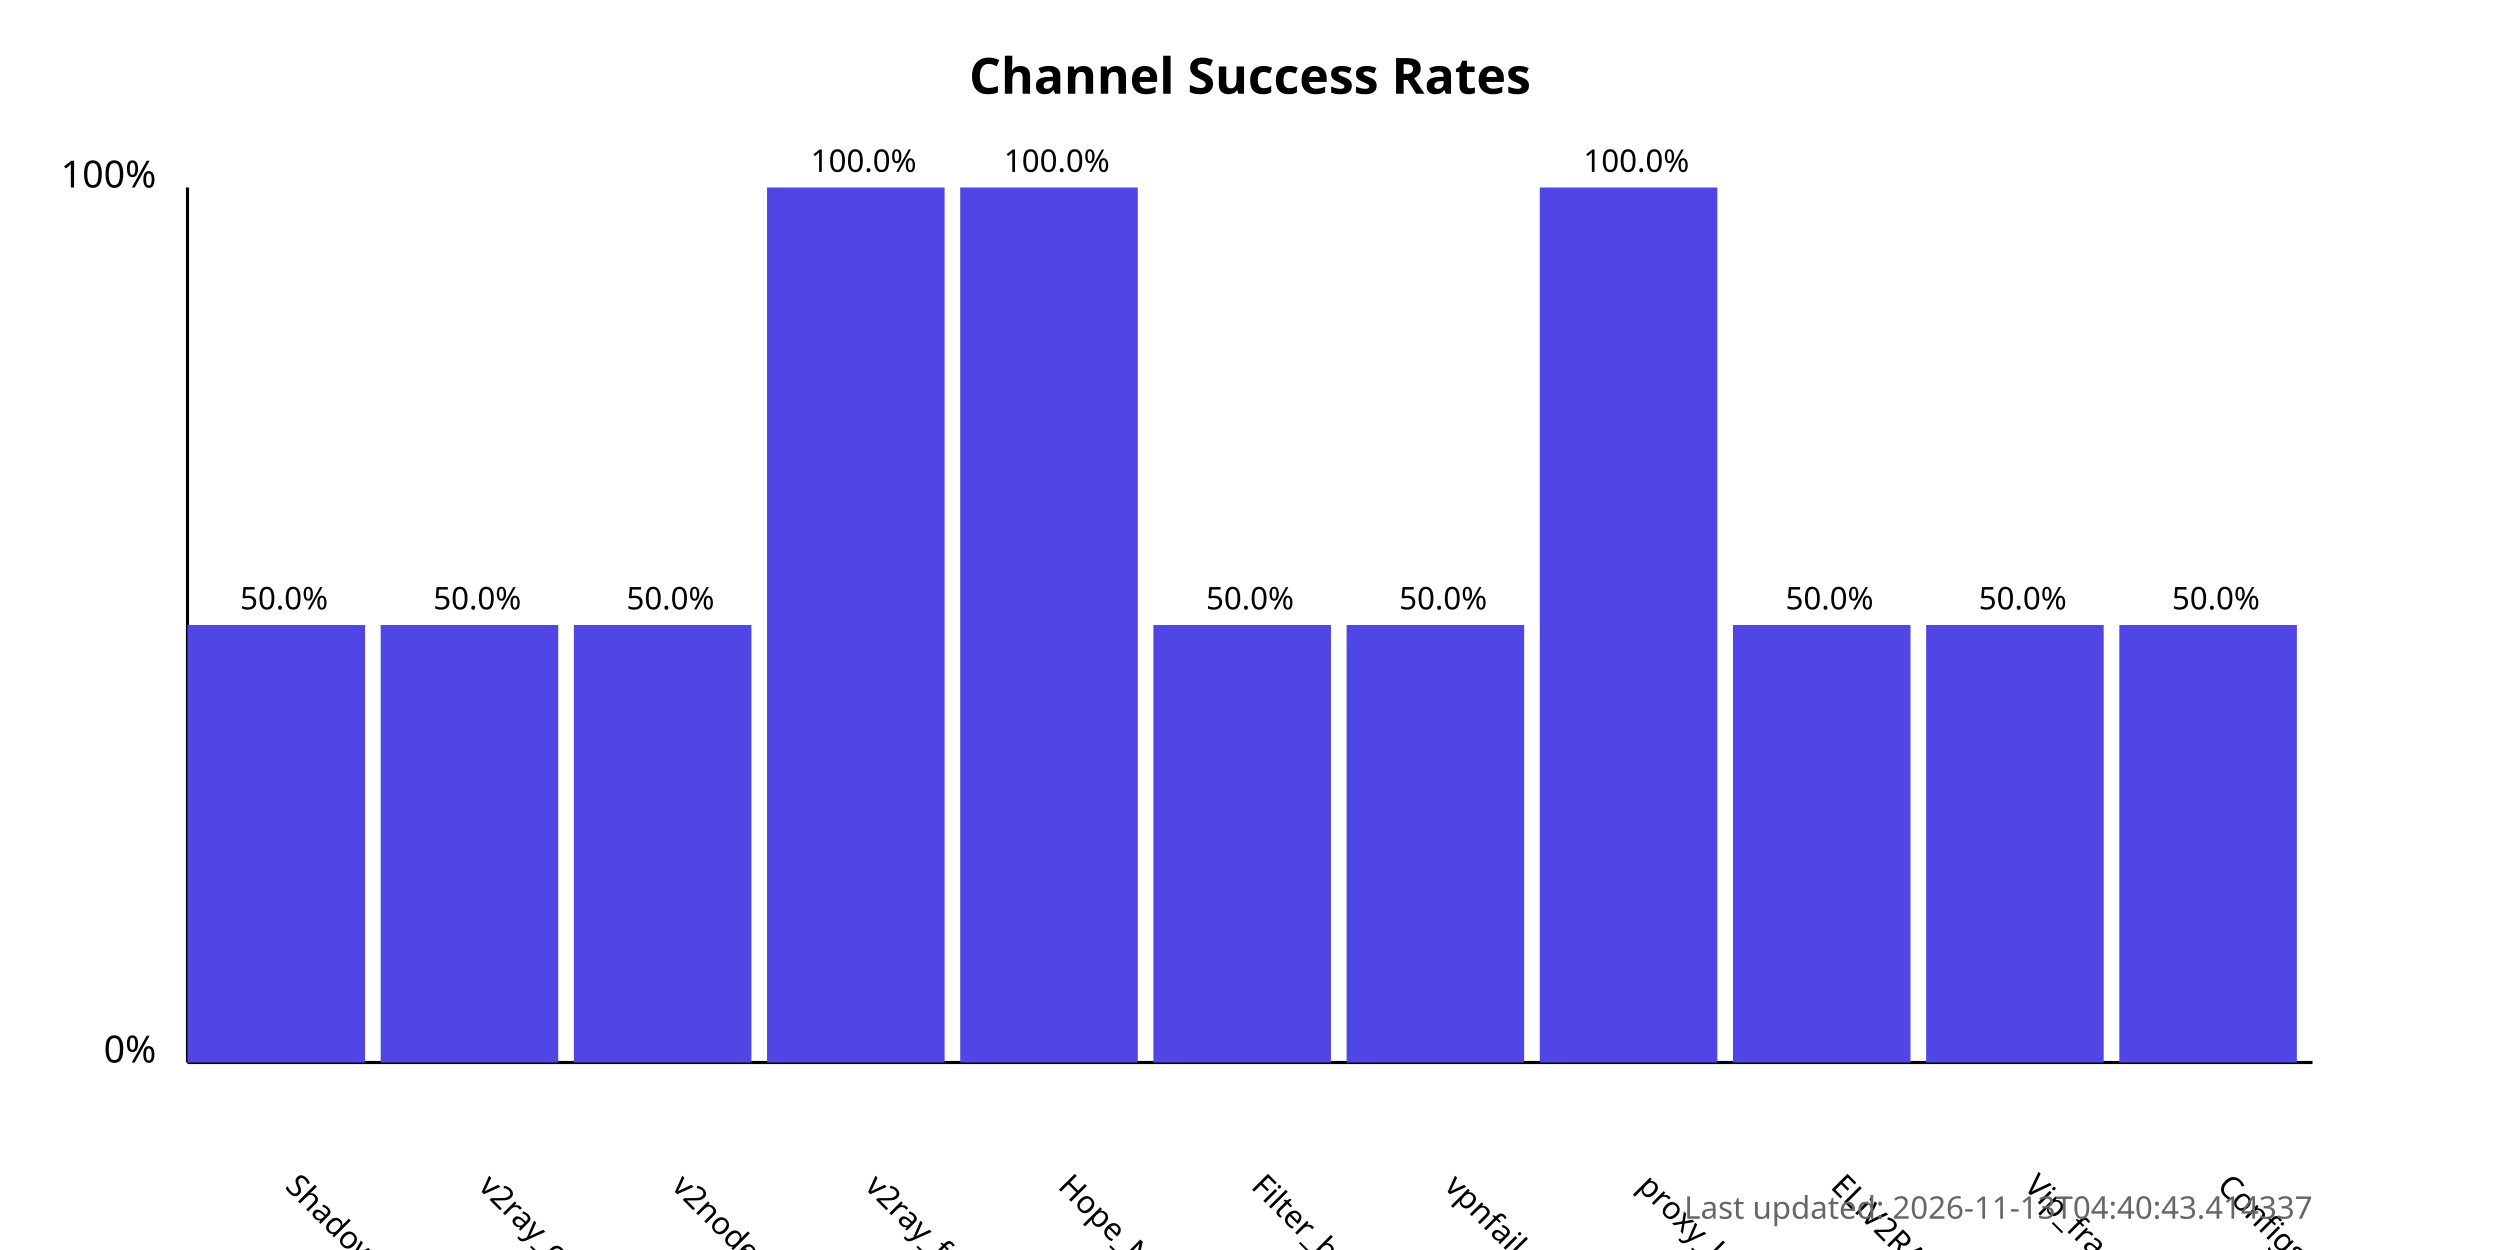
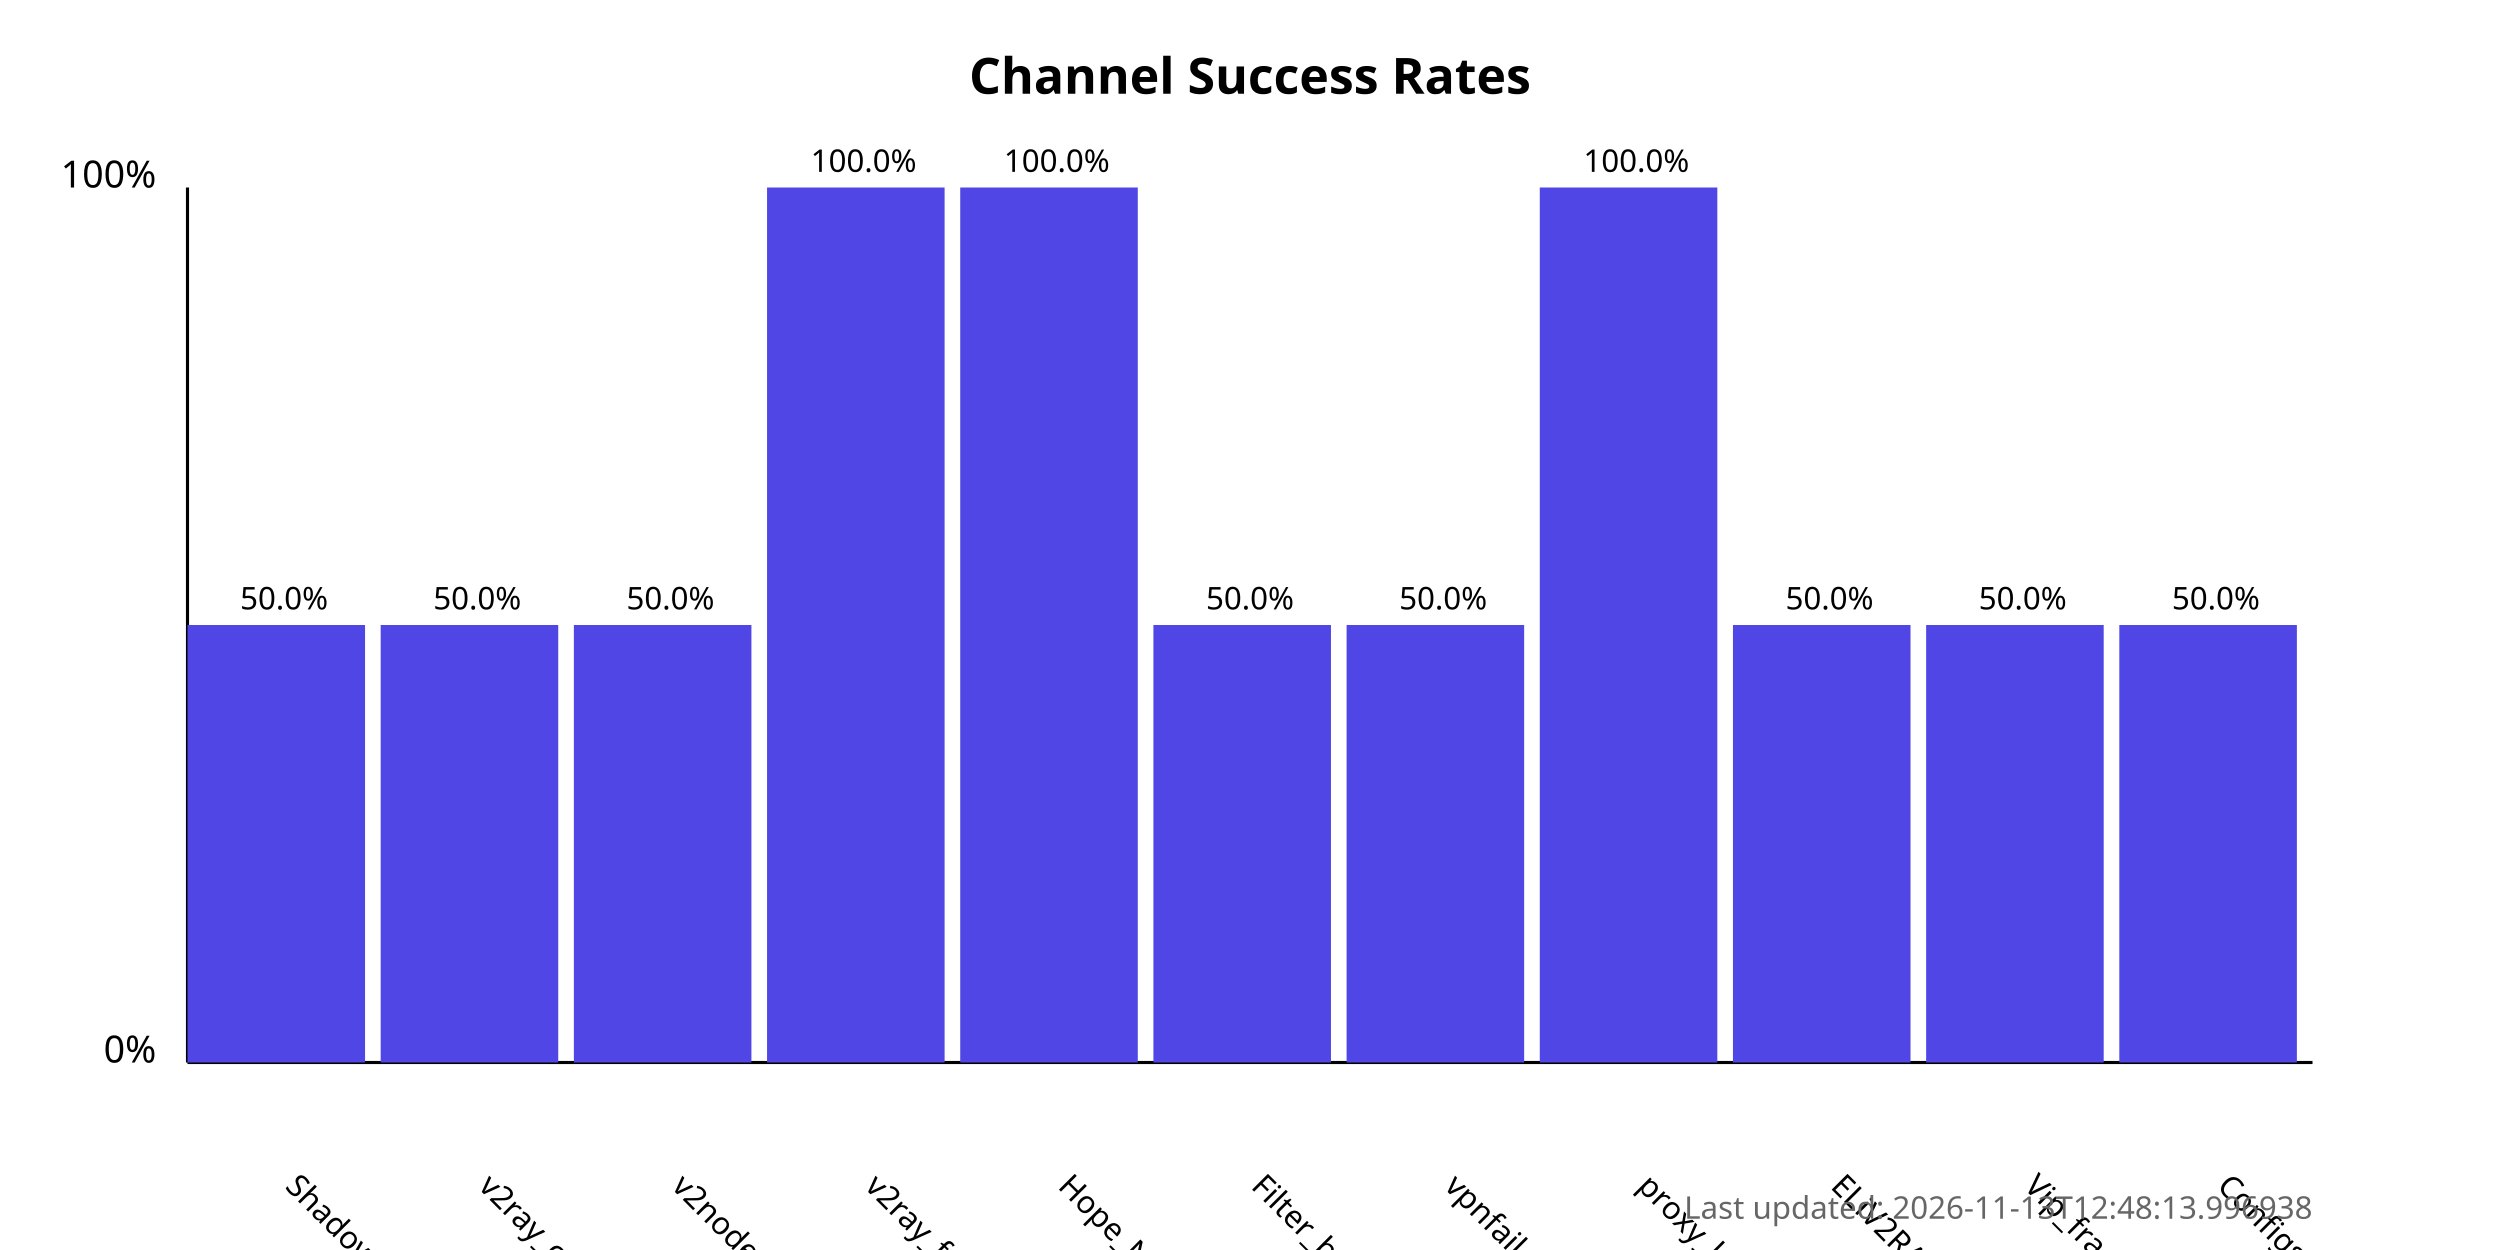
<svg xmlns="http://www.w3.org/2000/svg" width="800" height="400">
  <style>
            .chart-title { font: bold 16px sans-serif; }
            .axis-label { font: 12px sans-serif; }
            .tick-label { font: 10px sans-serif; }
            .bar { fill: #4f46e5; }
            .bar:hover { fill: #6366f1; }
            .timestamp { font: 10px sans-serif; fill: #666; }
        </style>
  <text x="400.0" y="30" text-anchor="middle" class="chart-title">
            Channel Success Rates
        </text>
  <line x1="60" y1="340" x2="60" y2="60" stroke="black" stroke-width="1" />
  <line x1="60" y1="340" x2="740" y2="340" stroke="black" stroke-width="1" />
  <text x="50" y="340" text-anchor="end" class="axis-label">0%</text>
  <text x="50" y="60" text-anchor="end" class="axis-label">100%</text>
  <g>
    <rect x="60" y="200.0" width="56.818" height="140.0" class="bar" />
    <text x="90.909" y="380" transform="rotate(45, 90.90909, 380)" text-anchor="start" class="tick-label">
                ShadowProxy66
            </text>
    <text x="90.909" y="195.0" text-anchor="middle" class="tick-label">
                50.0%
            </text>
  </g>
  <g>
    <rect x="121.818" y="200.0" width="56.818" height="140.0" class="bar" />
    <text x="152.727" y="380" transform="rotate(45, 152.7273, 380)" text-anchor="start" class="tick-label">
                v2ray_configs_pool
            </text>
    <text x="152.727" y="195.0" text-anchor="middle" class="tick-label">
                50.0%
            </text>
  </g>
  <g>
    <rect x="183.636" y="200.0" width="56.818" height="140.0" class="bar" />
    <text x="214.545" y="380" transform="rotate(45, 214.5455, 380)" text-anchor="start" class="tick-label">
                v2nodes
            </text>
    <text x="214.545" y="195.0" text-anchor="middle" class="tick-label">
                50.0%
            </text>
  </g>
  <g>
    <rect x="245.455" y="60.0" width="56.818" height="280.0" class="bar" />
    <text x="276.364" y="380" transform="rotate(45, 276.3636, 380)" text-anchor="start" class="tick-label">
                v2ray_free_conf
            </text>
    <text x="276.364" y="55.0" text-anchor="middle" class="tick-label">
                100.0%
            </text>
  </g>
  <g>
    <rect x="307.273" y="60.0" width="56.818" height="280.0" class="bar" />
    <text x="338.182" y="380" transform="rotate(45, 338.1818, 380)" text-anchor="start" class="tick-label">
                Hope_Net
            </text>
    <text x="338.182" y="55.0" text-anchor="middle" class="tick-label">
                100.0%
            </text>
  </g>
  <g>
    <rect x="369.091" y="200.0" width="56.818" height="140.0" class="bar" />
    <text x="400.0" y="380" transform="rotate(45, 400.0, 380)" text-anchor="start" class="tick-label">
                Filter_breaker
            </text>
    <text x="400.0" y="195.0" text-anchor="middle" class="tick-label">
                50.0%
            </text>
  </g>
  <g>
    <rect x="430.909" y="200.0" width="56.818" height="140.0" class="bar" />
    <text x="461.818" y="380" transform="rotate(45, 461.8182, 380)" text-anchor="start" class="tick-label">
                vpnfail_vless
            </text>
    <text x="461.818" y="195.0" text-anchor="middle" class="tick-label">
                50.0%
            </text>
  </g>
  <g>
    <rect x="492.727" y="60.0" width="56.818" height="280.0" class="bar" />
    <text x="523.636" y="380" transform="rotate(45, 523.6364, 380)" text-anchor="start" class="tick-label">
                proxy_kafee
            </text>
    <text x="523.636" y="55.0" text-anchor="middle" class="tick-label">
                100.0%
            </text>
  </g>
  <g>
    <rect x="554.545" y="200.0" width="56.818" height="140.0" class="bar" />
    <text x="585.455" y="380" transform="rotate(45, 585.4545, 380)" text-anchor="start" class="tick-label">
                ELiV2RAY
            </text>
    <text x="585.455" y="195.0" text-anchor="middle" class="tick-label">
                50.0%
            </text>
  </g>
  <g>
    <rect x="616.364" y="200.0" width="56.818" height="140.0" class="bar" />
    <text x="647.273" y="380" transform="rotate(45, 647.2727, 380)" text-anchor="start" class="tick-label">
                Vip_fragment_v2ray
            </text>
    <text x="647.273" y="195.0" text-anchor="middle" class="tick-label">
                50.0%
            </text>
  </g>
  <g>
    <rect x="678.182" y="200.0" width="56.818" height="140.0" class="bar" />
    <text x="709.091" y="380" transform="rotate(45, 709.0909, 380)" text-anchor="start" class="tick-label">
                ConfigsHubPlus
            </text>
    <text x="709.091" y="195.0" text-anchor="middle" class="tick-label">
                50.0%
            </text>
  </g>
  <text x="740" y="390" text-anchor="end" class="timestamp">
-             Last updated: 2026-11-13T04:40:43.414337
+             Last updated: 2026-11-13T12:48:13.996938
        </text>
</svg>
